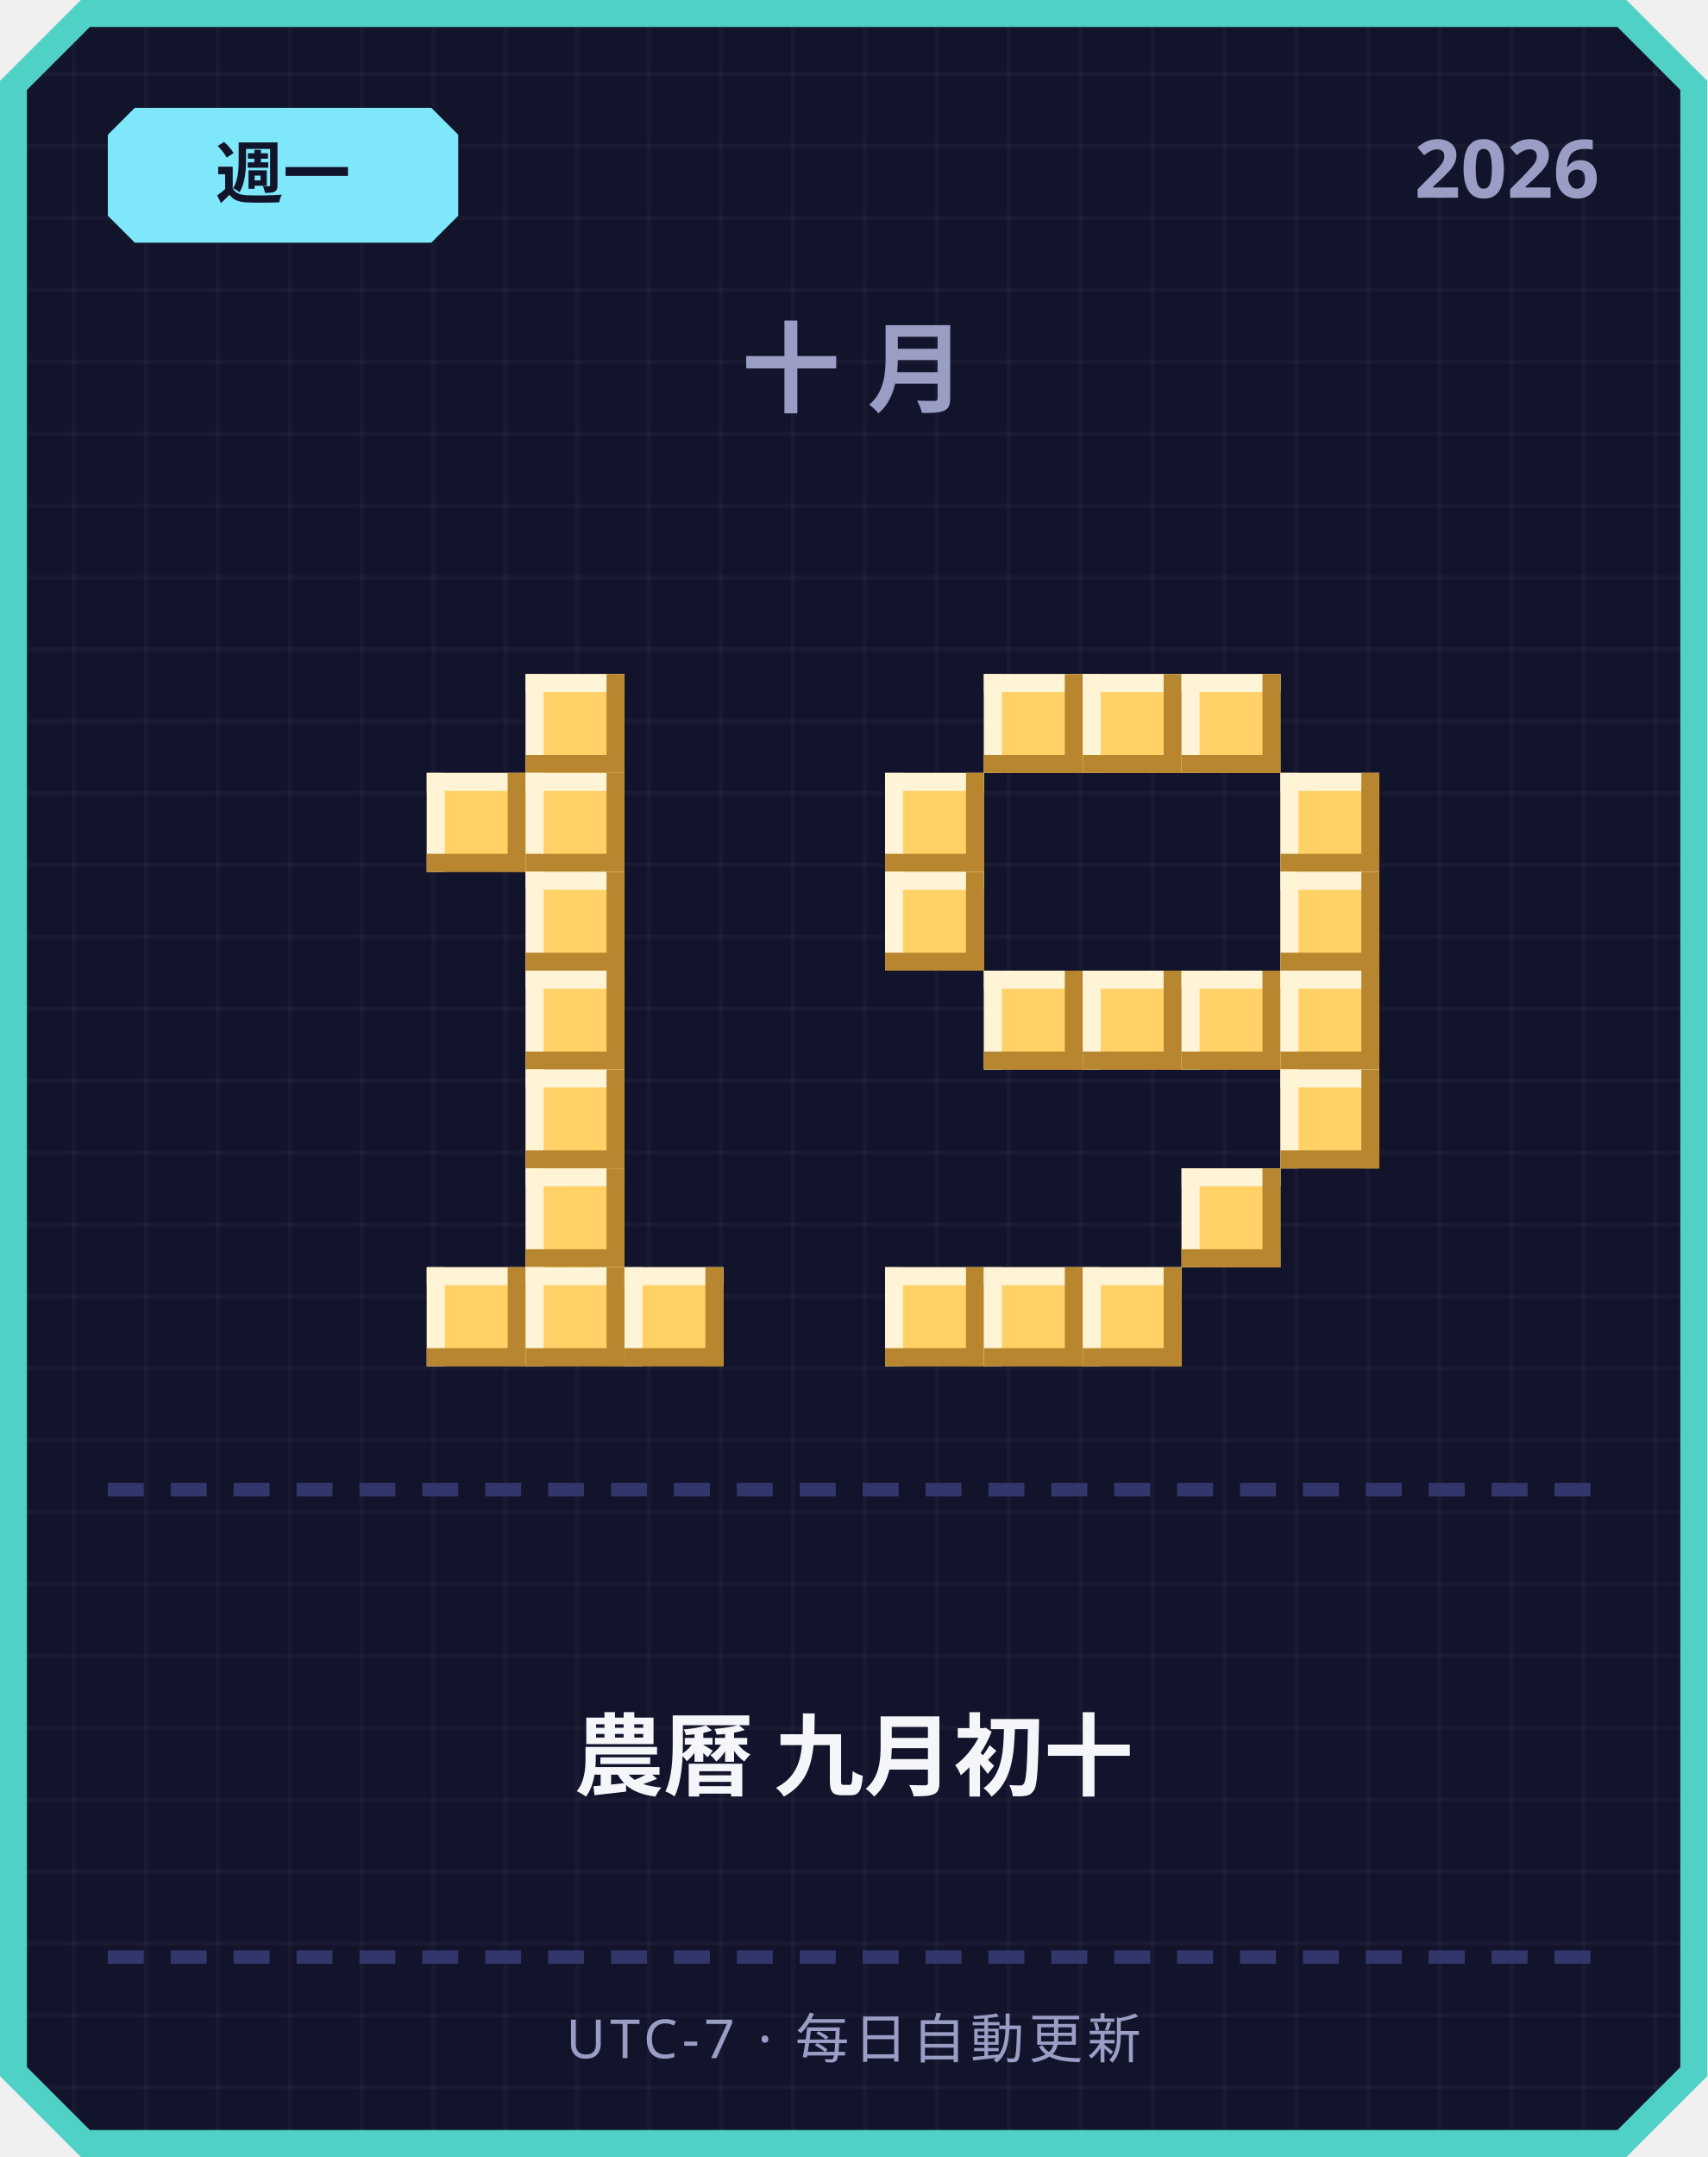
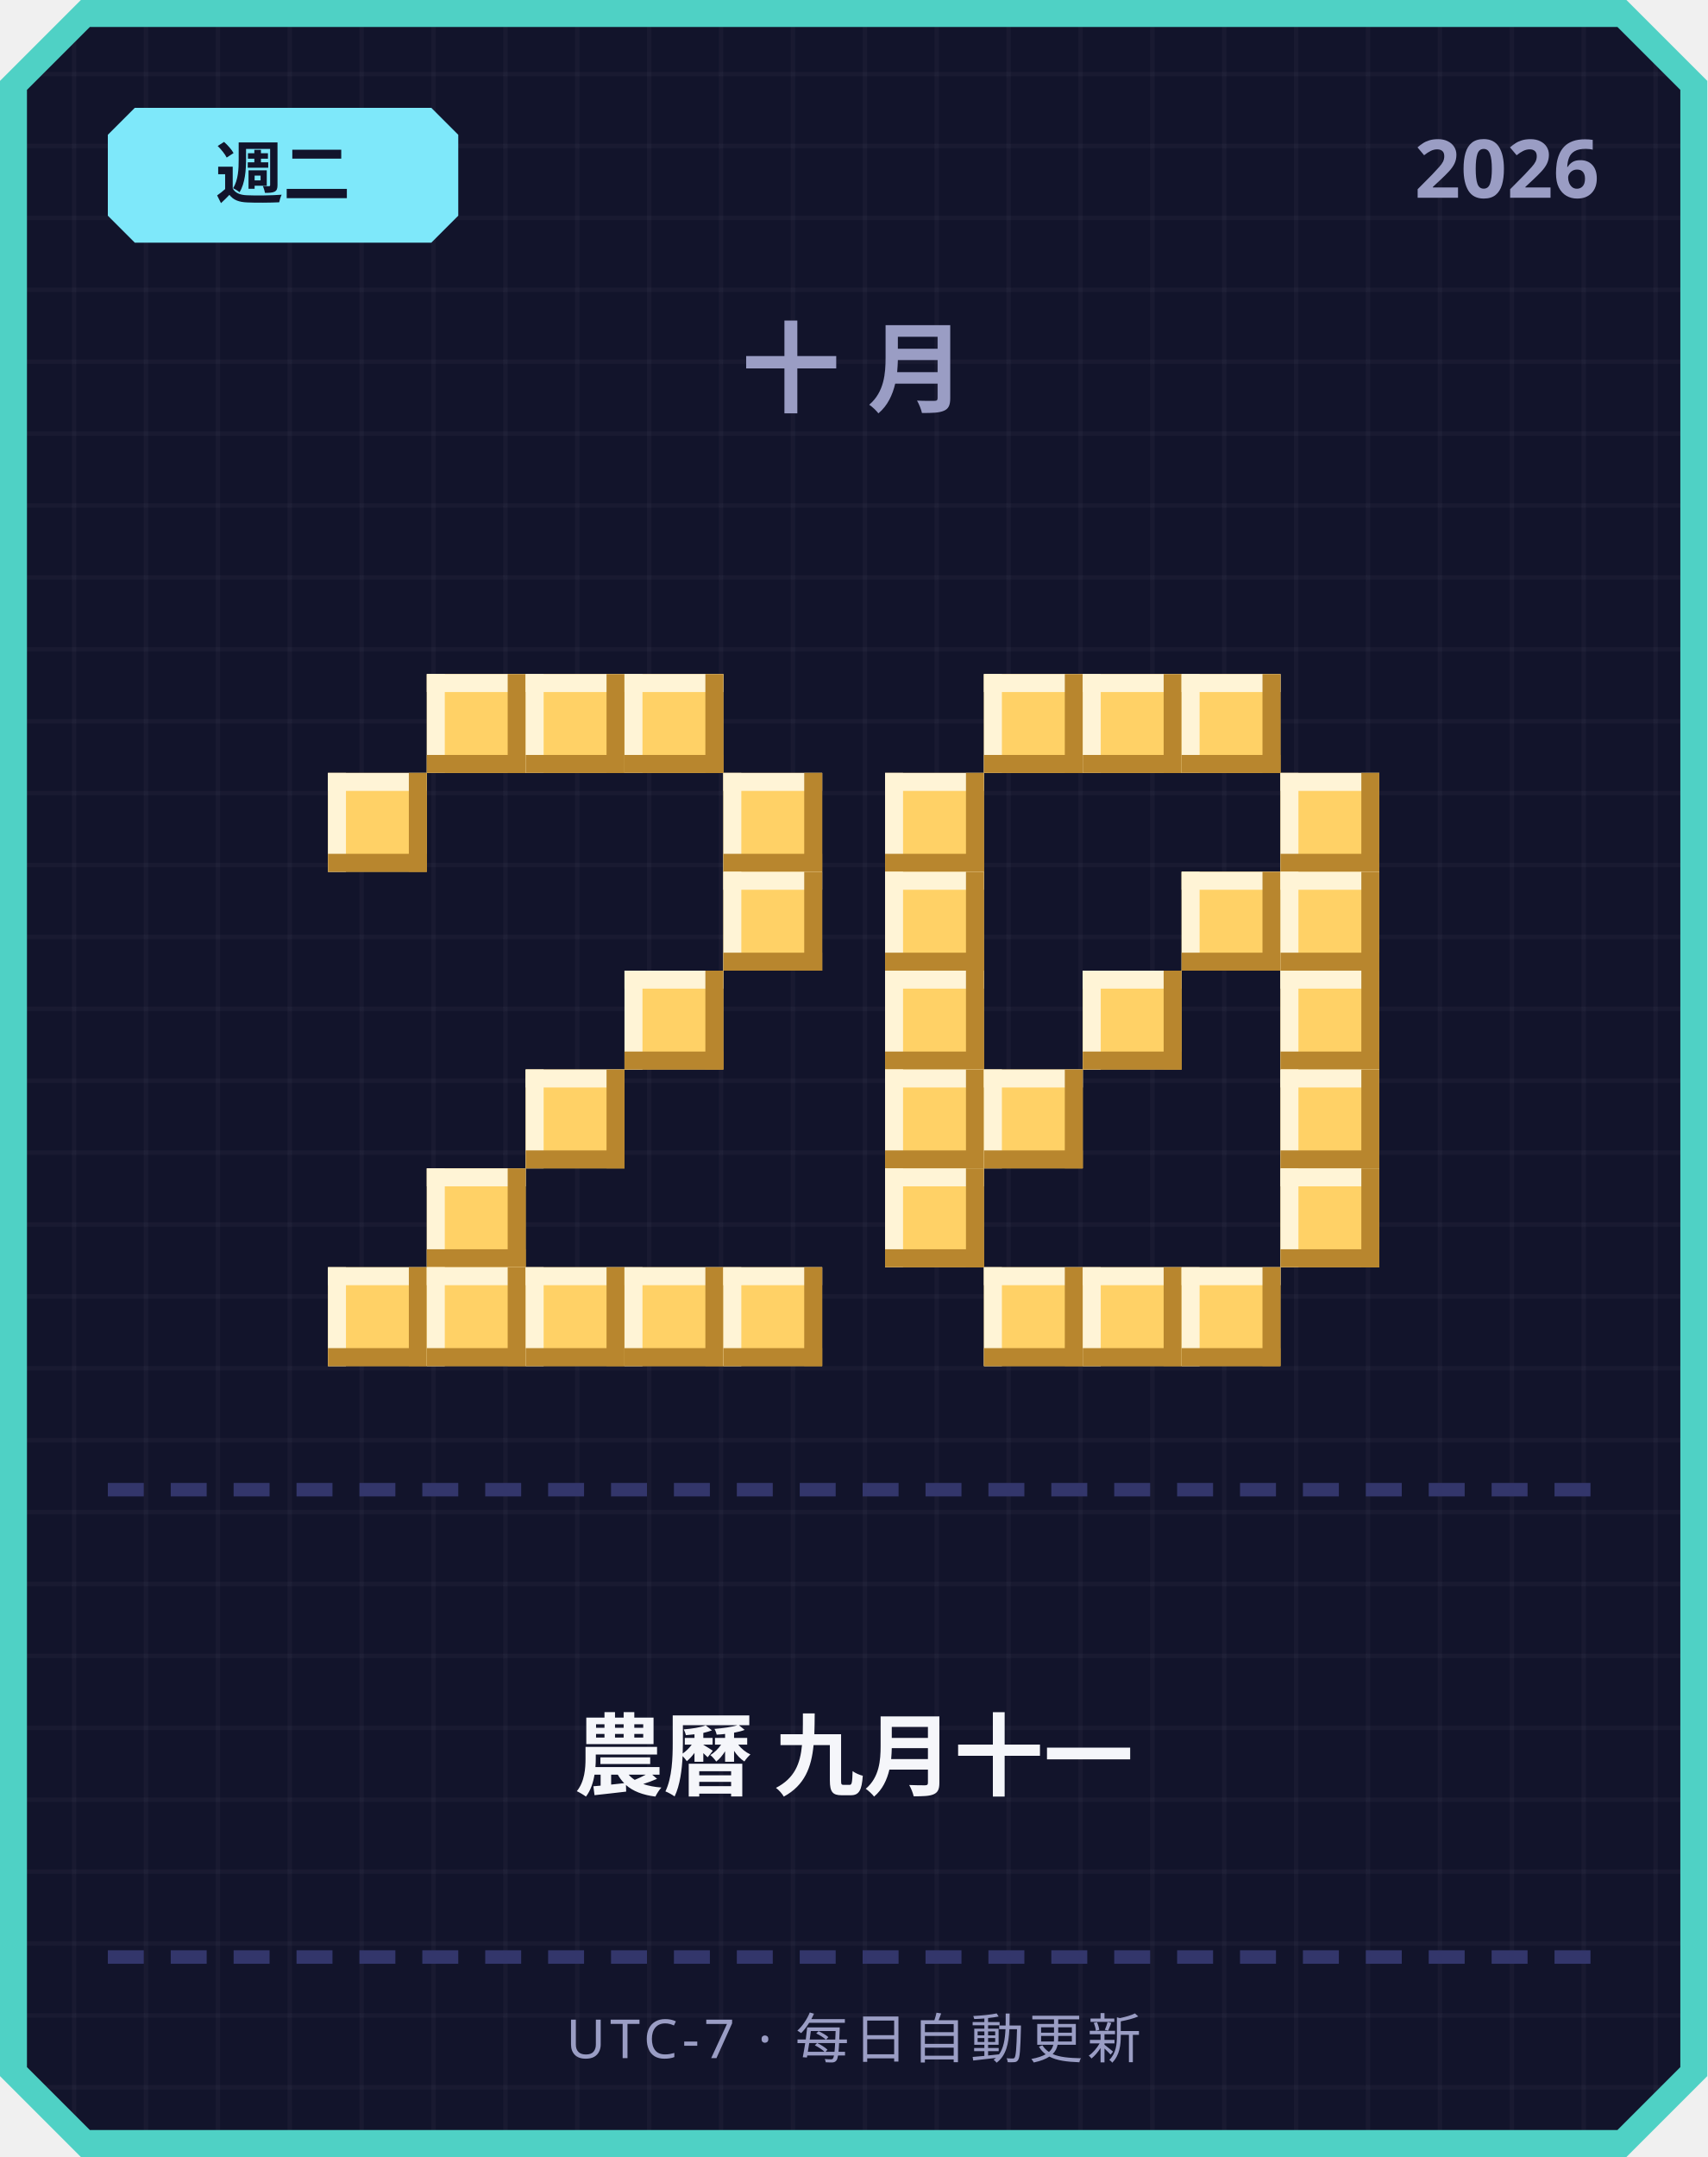
<svg xmlns="http://www.w3.org/2000/svg" width="380" height="480" viewBox="0 0 380 480">
  <defs>
    <pattern id="grid" width="16" height="16" patternUnits="userSpaceOnUse">
      <rect width="16" height="16" fill="#12142b" />
      <rect width="1" height="16" fill="#ffffff" opacity="0.03" />
      <rect width="16" height="1" fill="#ffffff" opacity="0.03" />
    </pattern>
  </defs>
  <path d="M 18,0 L 362,0 L 380,18 L 380,462 L 362,480 L 18,480 L 0,462 L 0,18 Z" fill="#4fd1c5" />
  <path d="M 20,6 L 360,6 L 374,20 L 374,460 L 360,474 L 20,474 L 6,460 L 6,20 Z" fill="url(#grid)" />
  <path d="M 30,24 L 96,24 L 102,30 L 102,48 L 96,54 L 30,54 L 24,48 L 24,30 Z" fill="#7ee8fa" />
-   <text x="63" y="44" text-anchor="middle" font-family="'Segoe UI', sans-serif" font-size="15" font-weight="700" fill="#12142b">週一</text>
+   <text x="63" y="44" text-anchor="middle" font-family="'Segoe UI', sans-serif" font-size="15" font-weight="700" fill="#12142b">週二</text>
  <text x="356" y="44" text-anchor="end" font-family="'Segoe UI', sans-serif" font-size="18" font-weight="700" fill="#9a9dc4">2026</text>
  <text x="190" y="90" text-anchor="middle" font-family="'Segoe UI', sans-serif" font-size="22" font-weight="700" letter-spacing="6" fill="#9a9dc4">十月</text>
+   <rect x="95" y="150" width="22" height="22" fill="#ffd166" />
+   <rect x="95" y="150" width="22" height="4" fill="#fff4d6" />
+   <rect x="95" y="150" width="4" height="22" fill="#fff4d6" />
+   <rect x="95" y="168" width="22" height="4" fill="#b8862e" />
+   <rect x="113" y="150" width="4" height="22" fill="#b8862e" />
  <rect x="117" y="150" width="22" height="22" fill="#ffd166" />
  <rect x="117" y="150" width="22" height="4" fill="#fff4d6" />
  <rect x="117" y="150" width="4" height="22" fill="#fff4d6" />
  <rect x="117" y="168" width="22" height="4" fill="#b8862e" />
  <rect x="135" y="150" width="4" height="22" fill="#b8862e" />
-   <rect x="95" y="172" width="22" height="22" fill="#ffd166" />
-   <rect x="95" y="172" width="22" height="4" fill="#fff4d6" />
-   <rect x="95" y="172" width="4" height="22" fill="#fff4d6" />
-   <rect x="95" y="190" width="22" height="4" fill="#b8862e" />
-   <rect x="113" y="172" width="4" height="22" fill="#b8862e" />
-   <rect x="117" y="172" width="22" height="22" fill="#ffd166" />
-   <rect x="117" y="172" width="22" height="4" fill="#fff4d6" />
-   <rect x="117" y="172" width="4" height="22" fill="#fff4d6" />
-   <rect x="117" y="190" width="22" height="4" fill="#b8862e" />
-   <rect x="135" y="172" width="4" height="22" fill="#b8862e" />
-   <rect x="117" y="194" width="22" height="22" fill="#ffd166" />
-   <rect x="117" y="194" width="22" height="4" fill="#fff4d6" />
-   <rect x="117" y="194" width="4" height="22" fill="#fff4d6" />
-   <rect x="117" y="212" width="22" height="4" fill="#b8862e" />
-   <rect x="135" y="194" width="4" height="22" fill="#b8862e" />
-   <rect x="117" y="216" width="22" height="22" fill="#ffd166" />
-   <rect x="117" y="216" width="22" height="4" fill="#fff4d6" />
-   <rect x="117" y="216" width="4" height="22" fill="#fff4d6" />
-   <rect x="117" y="234" width="22" height="4" fill="#b8862e" />
-   <rect x="135" y="216" width="4" height="22" fill="#b8862e" />
+   <rect x="139" y="150" width="22" height="22" fill="#ffd166" />
+   <rect x="139" y="150" width="22" height="4" fill="#fff4d6" />
+   <rect x="139" y="150" width="4" height="22" fill="#fff4d6" />
+   <rect x="139" y="168" width="22" height="4" fill="#b8862e" />
+   <rect x="157" y="150" width="4" height="22" fill="#b8862e" />
+   <rect x="73" y="172" width="22" height="22" fill="#ffd166" />
+   <rect x="73" y="172" width="22" height="4" fill="#fff4d6" />
+   <rect x="73" y="172" width="4" height="22" fill="#fff4d6" />
+   <rect x="73" y="190" width="22" height="4" fill="#b8862e" />
+   <rect x="91" y="172" width="4" height="22" fill="#b8862e" />
+   <rect x="161" y="172" width="22" height="22" fill="#ffd166" />
+   <rect x="161" y="172" width="22" height="4" fill="#fff4d6" />
+   <rect x="161" y="172" width="4" height="22" fill="#fff4d6" />
+   <rect x="161" y="190" width="22" height="4" fill="#b8862e" />
+   <rect x="179" y="172" width="4" height="22" fill="#b8862e" />
+   <rect x="161" y="194" width="22" height="22" fill="#ffd166" />
+   <rect x="161" y="194" width="22" height="4" fill="#fff4d6" />
+   <rect x="161" y="194" width="4" height="22" fill="#fff4d6" />
+   <rect x="161" y="212" width="22" height="4" fill="#b8862e" />
+   <rect x="179" y="194" width="4" height="22" fill="#b8862e" />
+   <rect x="139" y="216" width="22" height="22" fill="#ffd166" />
+   <rect x="139" y="216" width="22" height="4" fill="#fff4d6" />
+   <rect x="139" y="216" width="4" height="22" fill="#fff4d6" />
+   <rect x="139" y="234" width="22" height="4" fill="#b8862e" />
+   <rect x="157" y="216" width="4" height="22" fill="#b8862e" />
  <rect x="117" y="238" width="22" height="22" fill="#ffd166" />
  <rect x="117" y="238" width="22" height="4" fill="#fff4d6" />
  <rect x="117" y="238" width="4" height="22" fill="#fff4d6" />
  <rect x="117" y="256" width="22" height="4" fill="#b8862e" />
  <rect x="135" y="238" width="4" height="22" fill="#b8862e" />
-   <rect x="117" y="260" width="22" height="22" fill="#ffd166" />
-   <rect x="117" y="260" width="22" height="4" fill="#fff4d6" />
-   <rect x="117" y="260" width="4" height="22" fill="#fff4d6" />
-   <rect x="117" y="278" width="22" height="4" fill="#b8862e" />
-   <rect x="135" y="260" width="4" height="22" fill="#b8862e" />
+   <rect x="95" y="260" width="22" height="22" fill="#ffd166" />
+   <rect x="95" y="260" width="22" height="4" fill="#fff4d6" />
+   <rect x="95" y="260" width="4" height="22" fill="#fff4d6" />
+   <rect x="95" y="278" width="22" height="4" fill="#b8862e" />
+   <rect x="113" y="260" width="4" height="22" fill="#b8862e" />
+   <rect x="73" y="282" width="22" height="22" fill="#ffd166" />
+   <rect x="73" y="282" width="22" height="4" fill="#fff4d6" />
+   <rect x="73" y="282" width="4" height="22" fill="#fff4d6" />
+   <rect x="73" y="300" width="22" height="4" fill="#b8862e" />
+   <rect x="91" y="282" width="4" height="22" fill="#b8862e" />
  <rect x="95" y="282" width="22" height="22" fill="#ffd166" />
  <rect x="95" y="282" width="22" height="4" fill="#fff4d6" />
  <rect x="95" y="282" width="4" height="22" fill="#fff4d6" />
  <rect x="95" y="300" width="22" height="4" fill="#b8862e" />
  <rect x="113" y="282" width="4" height="22" fill="#b8862e" />
  <rect x="117" y="282" width="22" height="22" fill="#ffd166" />
  <rect x="117" y="282" width="22" height="4" fill="#fff4d6" />
  <rect x="117" y="282" width="4" height="22" fill="#fff4d6" />
  <rect x="117" y="300" width="22" height="4" fill="#b8862e" />
  <rect x="135" y="282" width="4" height="22" fill="#b8862e" />
  <rect x="139" y="282" width="22" height="22" fill="#ffd166" />
  <rect x="139" y="282" width="22" height="4" fill="#fff4d6" />
  <rect x="139" y="282" width="4" height="22" fill="#fff4d6" />
  <rect x="139" y="300" width="22" height="4" fill="#b8862e" />
  <rect x="157" y="282" width="4" height="22" fill="#b8862e" />
+   <rect x="161" y="282" width="22" height="22" fill="#ffd166" />
+   <rect x="161" y="282" width="22" height="4" fill="#fff4d6" />
+   <rect x="161" y="282" width="4" height="22" fill="#fff4d6" />
+   <rect x="161" y="300" width="22" height="4" fill="#b8862e" />
+   <rect x="179" y="282" width="4" height="22" fill="#b8862e" />
  <rect x="219" y="150" width="22" height="22" fill="#ffd166" />
  <rect x="219" y="150" width="22" height="4" fill="#fff4d6" />
  <rect x="219" y="150" width="4" height="22" fill="#fff4d6" />
  <rect x="219" y="168" width="22" height="4" fill="#b8862e" />
  <rect x="237" y="150" width="4" height="22" fill="#b8862e" />
  <rect x="241" y="150" width="22" height="22" fill="#ffd166" />
  <rect x="241" y="150" width="22" height="4" fill="#fff4d6" />
  <rect x="241" y="150" width="4" height="22" fill="#fff4d6" />
  <rect x="241" y="168" width="22" height="4" fill="#b8862e" />
  <rect x="259" y="150" width="4" height="22" fill="#b8862e" />
  <rect x="263" y="150" width="22" height="22" fill="#ffd166" />
  <rect x="263" y="150" width="22" height="4" fill="#fff4d6" />
  <rect x="263" y="150" width="4" height="22" fill="#fff4d6" />
  <rect x="263" y="168" width="22" height="4" fill="#b8862e" />
  <rect x="281" y="150" width="4" height="22" fill="#b8862e" />
  <rect x="197" y="172" width="22" height="22" fill="#ffd166" />
  <rect x="197" y="172" width="22" height="4" fill="#fff4d6" />
  <rect x="197" y="172" width="4" height="22" fill="#fff4d6" />
  <rect x="197" y="190" width="22" height="4" fill="#b8862e" />
  <rect x="215" y="172" width="4" height="22" fill="#b8862e" />
  <rect x="285" y="172" width="22" height="22" fill="#ffd166" />
  <rect x="285" y="172" width="22" height="4" fill="#fff4d6" />
  <rect x="285" y="172" width="4" height="22" fill="#fff4d6" />
  <rect x="285" y="190" width="22" height="4" fill="#b8862e" />
  <rect x="303" y="172" width="4" height="22" fill="#b8862e" />
  <rect x="197" y="194" width="22" height="22" fill="#ffd166" />
  <rect x="197" y="194" width="22" height="4" fill="#fff4d6" />
  <rect x="197" y="194" width="4" height="22" fill="#fff4d6" />
  <rect x="197" y="212" width="22" height="4" fill="#b8862e" />
  <rect x="215" y="194" width="4" height="22" fill="#b8862e" />
+   <rect x="263" y="194" width="22" height="22" fill="#ffd166" />
+   <rect x="263" y="194" width="22" height="4" fill="#fff4d6" />
+   <rect x="263" y="194" width="4" height="22" fill="#fff4d6" />
+   <rect x="263" y="212" width="22" height="4" fill="#b8862e" />
+   <rect x="281" y="194" width="4" height="22" fill="#b8862e" />
  <rect x="285" y="194" width="22" height="22" fill="#ffd166" />
  <rect x="285" y="194" width="22" height="4" fill="#fff4d6" />
  <rect x="285" y="194" width="4" height="22" fill="#fff4d6" />
  <rect x="285" y="212" width="22" height="4" fill="#b8862e" />
  <rect x="303" y="194" width="4" height="22" fill="#b8862e" />
-   <rect x="219" y="216" width="22" height="22" fill="#ffd166" />
-   <rect x="219" y="216" width="22" height="4" fill="#fff4d6" />
-   <rect x="219" y="216" width="4" height="22" fill="#fff4d6" />
-   <rect x="219" y="234" width="22" height="4" fill="#b8862e" />
-   <rect x="237" y="216" width="4" height="22" fill="#b8862e" />
+   <rect x="197" y="216" width="22" height="22" fill="#ffd166" />
+   <rect x="197" y="216" width="22" height="4" fill="#fff4d6" />
+   <rect x="197" y="216" width="4" height="22" fill="#fff4d6" />
+   <rect x="197" y="234" width="22" height="4" fill="#b8862e" />
+   <rect x="215" y="216" width="4" height="22" fill="#b8862e" />
  <rect x="241" y="216" width="22" height="22" fill="#ffd166" />
  <rect x="241" y="216" width="22" height="4" fill="#fff4d6" />
  <rect x="241" y="216" width="4" height="22" fill="#fff4d6" />
  <rect x="241" y="234" width="22" height="4" fill="#b8862e" />
  <rect x="259" y="216" width="4" height="22" fill="#b8862e" />
-   <rect x="263" y="216" width="22" height="22" fill="#ffd166" />
-   <rect x="263" y="216" width="22" height="4" fill="#fff4d6" />
-   <rect x="263" y="216" width="4" height="22" fill="#fff4d6" />
-   <rect x="263" y="234" width="22" height="4" fill="#b8862e" />
-   <rect x="281" y="216" width="4" height="22" fill="#b8862e" />
  <rect x="285" y="216" width="22" height="22" fill="#ffd166" />
  <rect x="285" y="216" width="22" height="4" fill="#fff4d6" />
  <rect x="285" y="216" width="4" height="22" fill="#fff4d6" />
  <rect x="285" y="234" width="22" height="4" fill="#b8862e" />
  <rect x="303" y="216" width="4" height="22" fill="#b8862e" />
+   <rect x="197" y="238" width="22" height="22" fill="#ffd166" />
+   <rect x="197" y="238" width="22" height="4" fill="#fff4d6" />
+   <rect x="197" y="238" width="4" height="22" fill="#fff4d6" />
+   <rect x="197" y="256" width="22" height="4" fill="#b8862e" />
+   <rect x="215" y="238" width="4" height="22" fill="#b8862e" />
+   <rect x="219" y="238" width="22" height="22" fill="#ffd166" />
+   <rect x="219" y="238" width="22" height="4" fill="#fff4d6" />
+   <rect x="219" y="238" width="4" height="22" fill="#fff4d6" />
+   <rect x="219" y="256" width="22" height="4" fill="#b8862e" />
+   <rect x="237" y="238" width="4" height="22" fill="#b8862e" />
  <rect x="285" y="238" width="22" height="22" fill="#ffd166" />
  <rect x="285" y="238" width="22" height="4" fill="#fff4d6" />
  <rect x="285" y="238" width="4" height="22" fill="#fff4d6" />
  <rect x="285" y="256" width="22" height="4" fill="#b8862e" />
  <rect x="303" y="238" width="4" height="22" fill="#b8862e" />
-   <rect x="263" y="260" width="22" height="22" fill="#ffd166" />
-   <rect x="263" y="260" width="22" height="4" fill="#fff4d6" />
-   <rect x="263" y="260" width="4" height="22" fill="#fff4d6" />
-   <rect x="263" y="278" width="22" height="4" fill="#b8862e" />
-   <rect x="281" y="260" width="4" height="22" fill="#b8862e" />
-   <rect x="197" y="282" width="22" height="22" fill="#ffd166" />
-   <rect x="197" y="282" width="22" height="4" fill="#fff4d6" />
-   <rect x="197" y="282" width="4" height="22" fill="#fff4d6" />
-   <rect x="197" y="300" width="22" height="4" fill="#b8862e" />
-   <rect x="215" y="282" width="4" height="22" fill="#b8862e" />
+   <rect x="197" y="260" width="22" height="22" fill="#ffd166" />
+   <rect x="197" y="260" width="22" height="4" fill="#fff4d6" />
+   <rect x="197" y="260" width="4" height="22" fill="#fff4d6" />
+   <rect x="197" y="278" width="22" height="4" fill="#b8862e" />
+   <rect x="215" y="260" width="4" height="22" fill="#b8862e" />
+   <rect x="285" y="260" width="22" height="22" fill="#ffd166" />
+   <rect x="285" y="260" width="22" height="4" fill="#fff4d6" />
+   <rect x="285" y="260" width="4" height="22" fill="#fff4d6" />
+   <rect x="285" y="278" width="22" height="4" fill="#b8862e" />
+   <rect x="303" y="260" width="4" height="22" fill="#b8862e" />
  <rect x="219" y="282" width="22" height="22" fill="#ffd166" />
  <rect x="219" y="282" width="22" height="4" fill="#fff4d6" />
  <rect x="219" y="282" width="4" height="22" fill="#fff4d6" />
  <rect x="219" y="300" width="22" height="4" fill="#b8862e" />
  <rect x="237" y="282" width="4" height="22" fill="#b8862e" />
  <rect x="241" y="282" width="22" height="22" fill="#ffd166" />
  <rect x="241" y="282" width="22" height="4" fill="#fff4d6" />
  <rect x="241" y="282" width="4" height="22" fill="#fff4d6" />
  <rect x="241" y="300" width="22" height="4" fill="#b8862e" />
  <rect x="259" y="282" width="4" height="22" fill="#b8862e" />
+   <rect x="263" y="282" width="22" height="22" fill="#ffd166" />
+   <rect x="263" y="282" width="22" height="4" fill="#fff4d6" />
+   <rect x="263" y="282" width="4" height="22" fill="#fff4d6" />
+   <rect x="263" y="300" width="22" height="4" fill="#b8862e" />
+   <rect x="281" y="282" width="4" height="22" fill="#b8862e" />
  <rect x="24" y="330" width="8" height="3" fill="#33366b" />
  <rect x="38" y="330" width="8" height="3" fill="#33366b" />
  <rect x="52" y="330" width="8" height="3" fill="#33366b" />
  <rect x="66" y="330" width="8" height="3" fill="#33366b" />
  <rect x="80" y="330" width="8" height="3" fill="#33366b" />
  <rect x="94" y="330" width="8" height="3" fill="#33366b" />
  <rect x="108" y="330" width="8" height="3" fill="#33366b" />
  <rect x="122" y="330" width="8" height="3" fill="#33366b" />
  <rect x="136" y="330" width="8" height="3" fill="#33366b" />
  <rect x="150" y="330" width="8" height="3" fill="#33366b" />
  <rect x="164" y="330" width="8" height="3" fill="#33366b" />
  <rect x="178" y="330" width="8" height="3" fill="#33366b" />
  <rect x="192" y="330" width="8" height="3" fill="#33366b" />
  <rect x="206" y="330" width="8" height="3" fill="#33366b" />
  <rect x="220" y="330" width="8" height="3" fill="#33366b" />
  <rect x="234" y="330" width="8" height="3" fill="#33366b" />
  <rect x="248" y="330" width="8" height="3" fill="#33366b" />
  <rect x="262" y="330" width="8" height="3" fill="#33366b" />
  <rect x="276" y="330" width="8" height="3" fill="#33366b" />
  <rect x="290" y="330" width="8" height="3" fill="#33366b" />
  <rect x="304" y="330" width="8" height="3" fill="#33366b" />
  <rect x="318" y="330" width="8" height="3" fill="#33366b" />
  <rect x="332" y="330" width="8" height="3" fill="#33366b" />
  <rect x="346" y="330" width="8" height="3" fill="#33366b" />
-   <text x="190" y="398" text-anchor="middle" font-family="'Segoe UI', 'Microsoft JhengHei', sans-serif" font-size="20" font-weight="700" fill="#f5f6fa">農曆 九月初十</text>
+   <text x="190" y="398" text-anchor="middle" font-family="'Segoe UI', 'Microsoft JhengHei', sans-serif" font-size="20" font-weight="700" fill="#f5f6fa">農曆 九月十一</text>
  <rect x="24" y="434" width="8" height="3" fill="#33366b" />
  <rect x="38" y="434" width="8" height="3" fill="#33366b" />
  <rect x="52" y="434" width="8" height="3" fill="#33366b" />
  <rect x="66" y="434" width="8" height="3" fill="#33366b" />
  <rect x="80" y="434" width="8" height="3" fill="#33366b" />
  <rect x="94" y="434" width="8" height="3" fill="#33366b" />
  <rect x="108" y="434" width="8" height="3" fill="#33366b" />
  <rect x="122" y="434" width="8" height="3" fill="#33366b" />
  <rect x="136" y="434" width="8" height="3" fill="#33366b" />
  <rect x="150" y="434" width="8" height="3" fill="#33366b" />
  <rect x="164" y="434" width="8" height="3" fill="#33366b" />
  <rect x="178" y="434" width="8" height="3" fill="#33366b" />
  <rect x="192" y="434" width="8" height="3" fill="#33366b" />
  <rect x="206" y="434" width="8" height="3" fill="#33366b" />
  <rect x="220" y="434" width="8" height="3" fill="#33366b" />
  <rect x="234" y="434" width="8" height="3" fill="#33366b" />
  <rect x="248" y="434" width="8" height="3" fill="#33366b" />
  <rect x="262" y="434" width="8" height="3" fill="#33366b" />
  <rect x="276" y="434" width="8" height="3" fill="#33366b" />
  <rect x="290" y="434" width="8" height="3" fill="#33366b" />
  <rect x="304" y="434" width="8" height="3" fill="#33366b" />
  <rect x="318" y="434" width="8" height="3" fill="#33366b" />
  <rect x="332" y="434" width="8" height="3" fill="#33366b" />
  <rect x="346" y="434" width="8" height="3" fill="#33366b" />
  <text x="190" y="458" text-anchor="middle" font-family="'Segoe UI', sans-serif" font-size="12" letter-spacing="1" fill="#9a9dc4">UTC-7 · 每日自動更新</text>
</svg>
